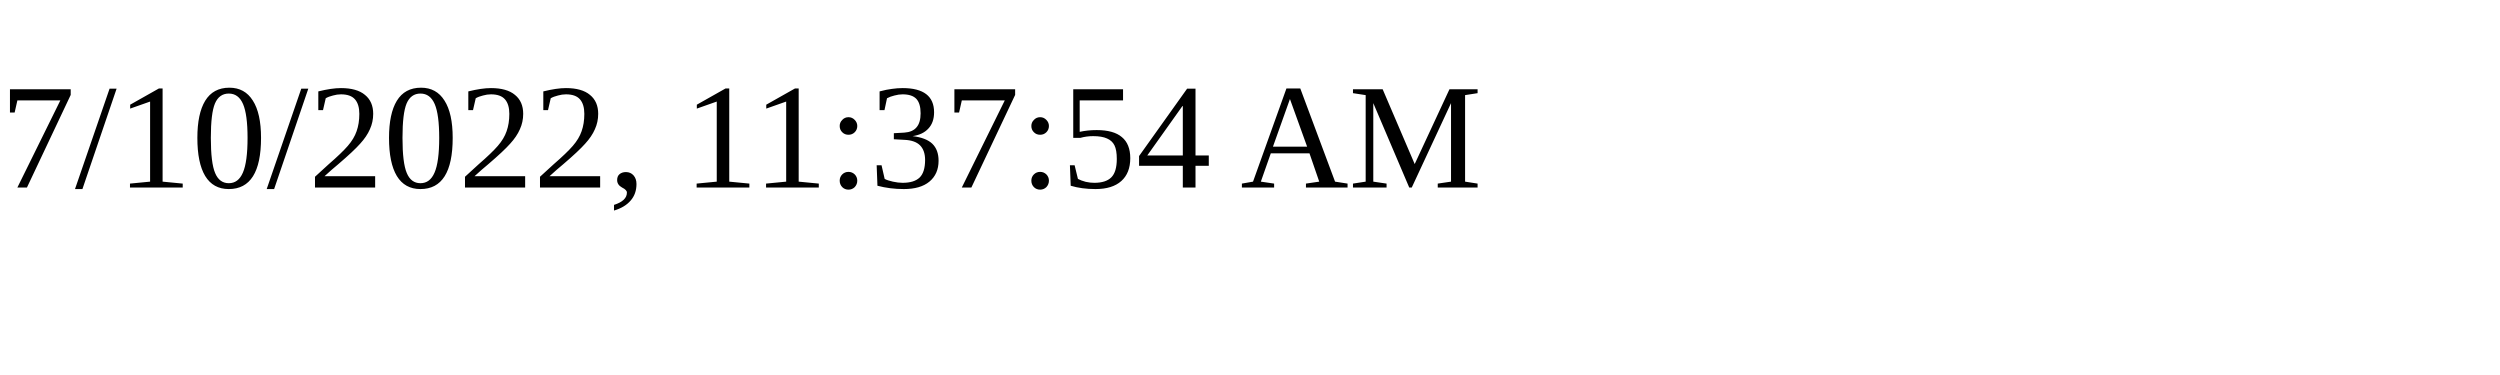
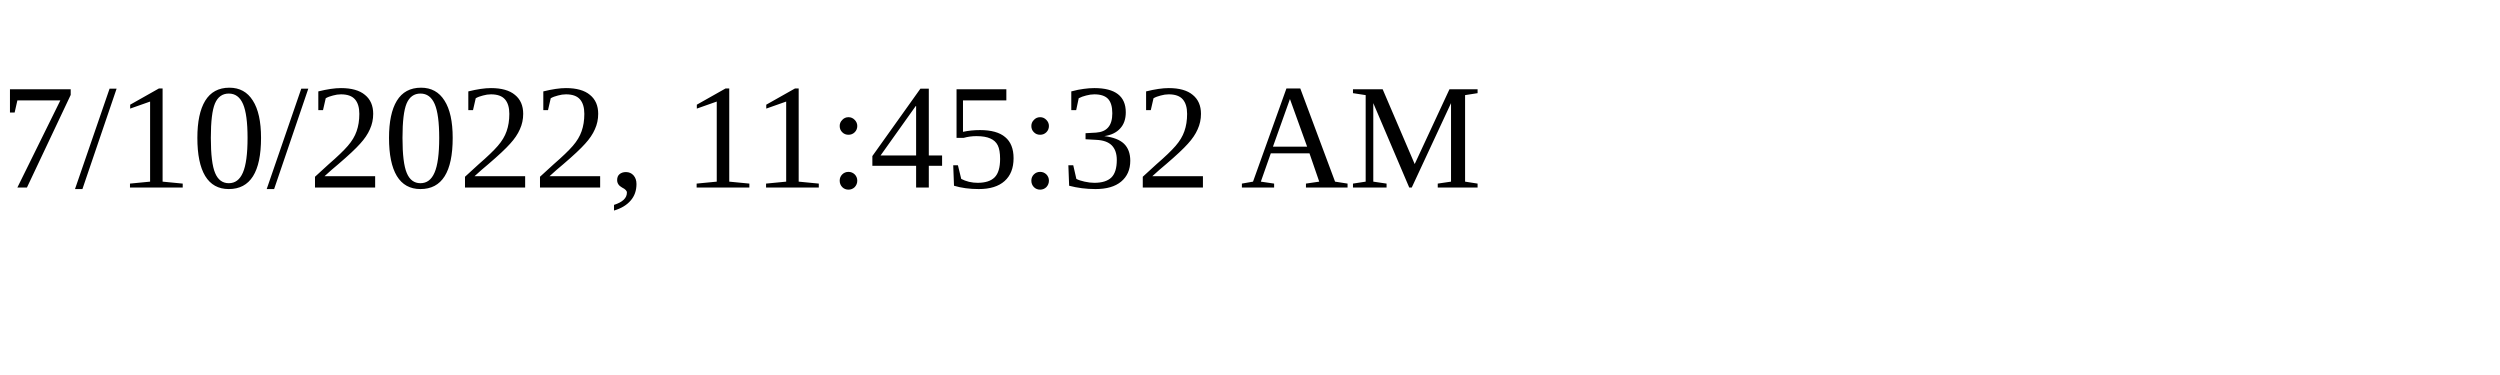
<svg xmlns="http://www.w3.org/2000/svg" height="30" width="200">
-   <text x="0" y="15">7/10/2022, 11:37:54 AM</text>
+   <text x="0" y="15">7/10/2022, 11:45:32 AM</text>
</svg>
